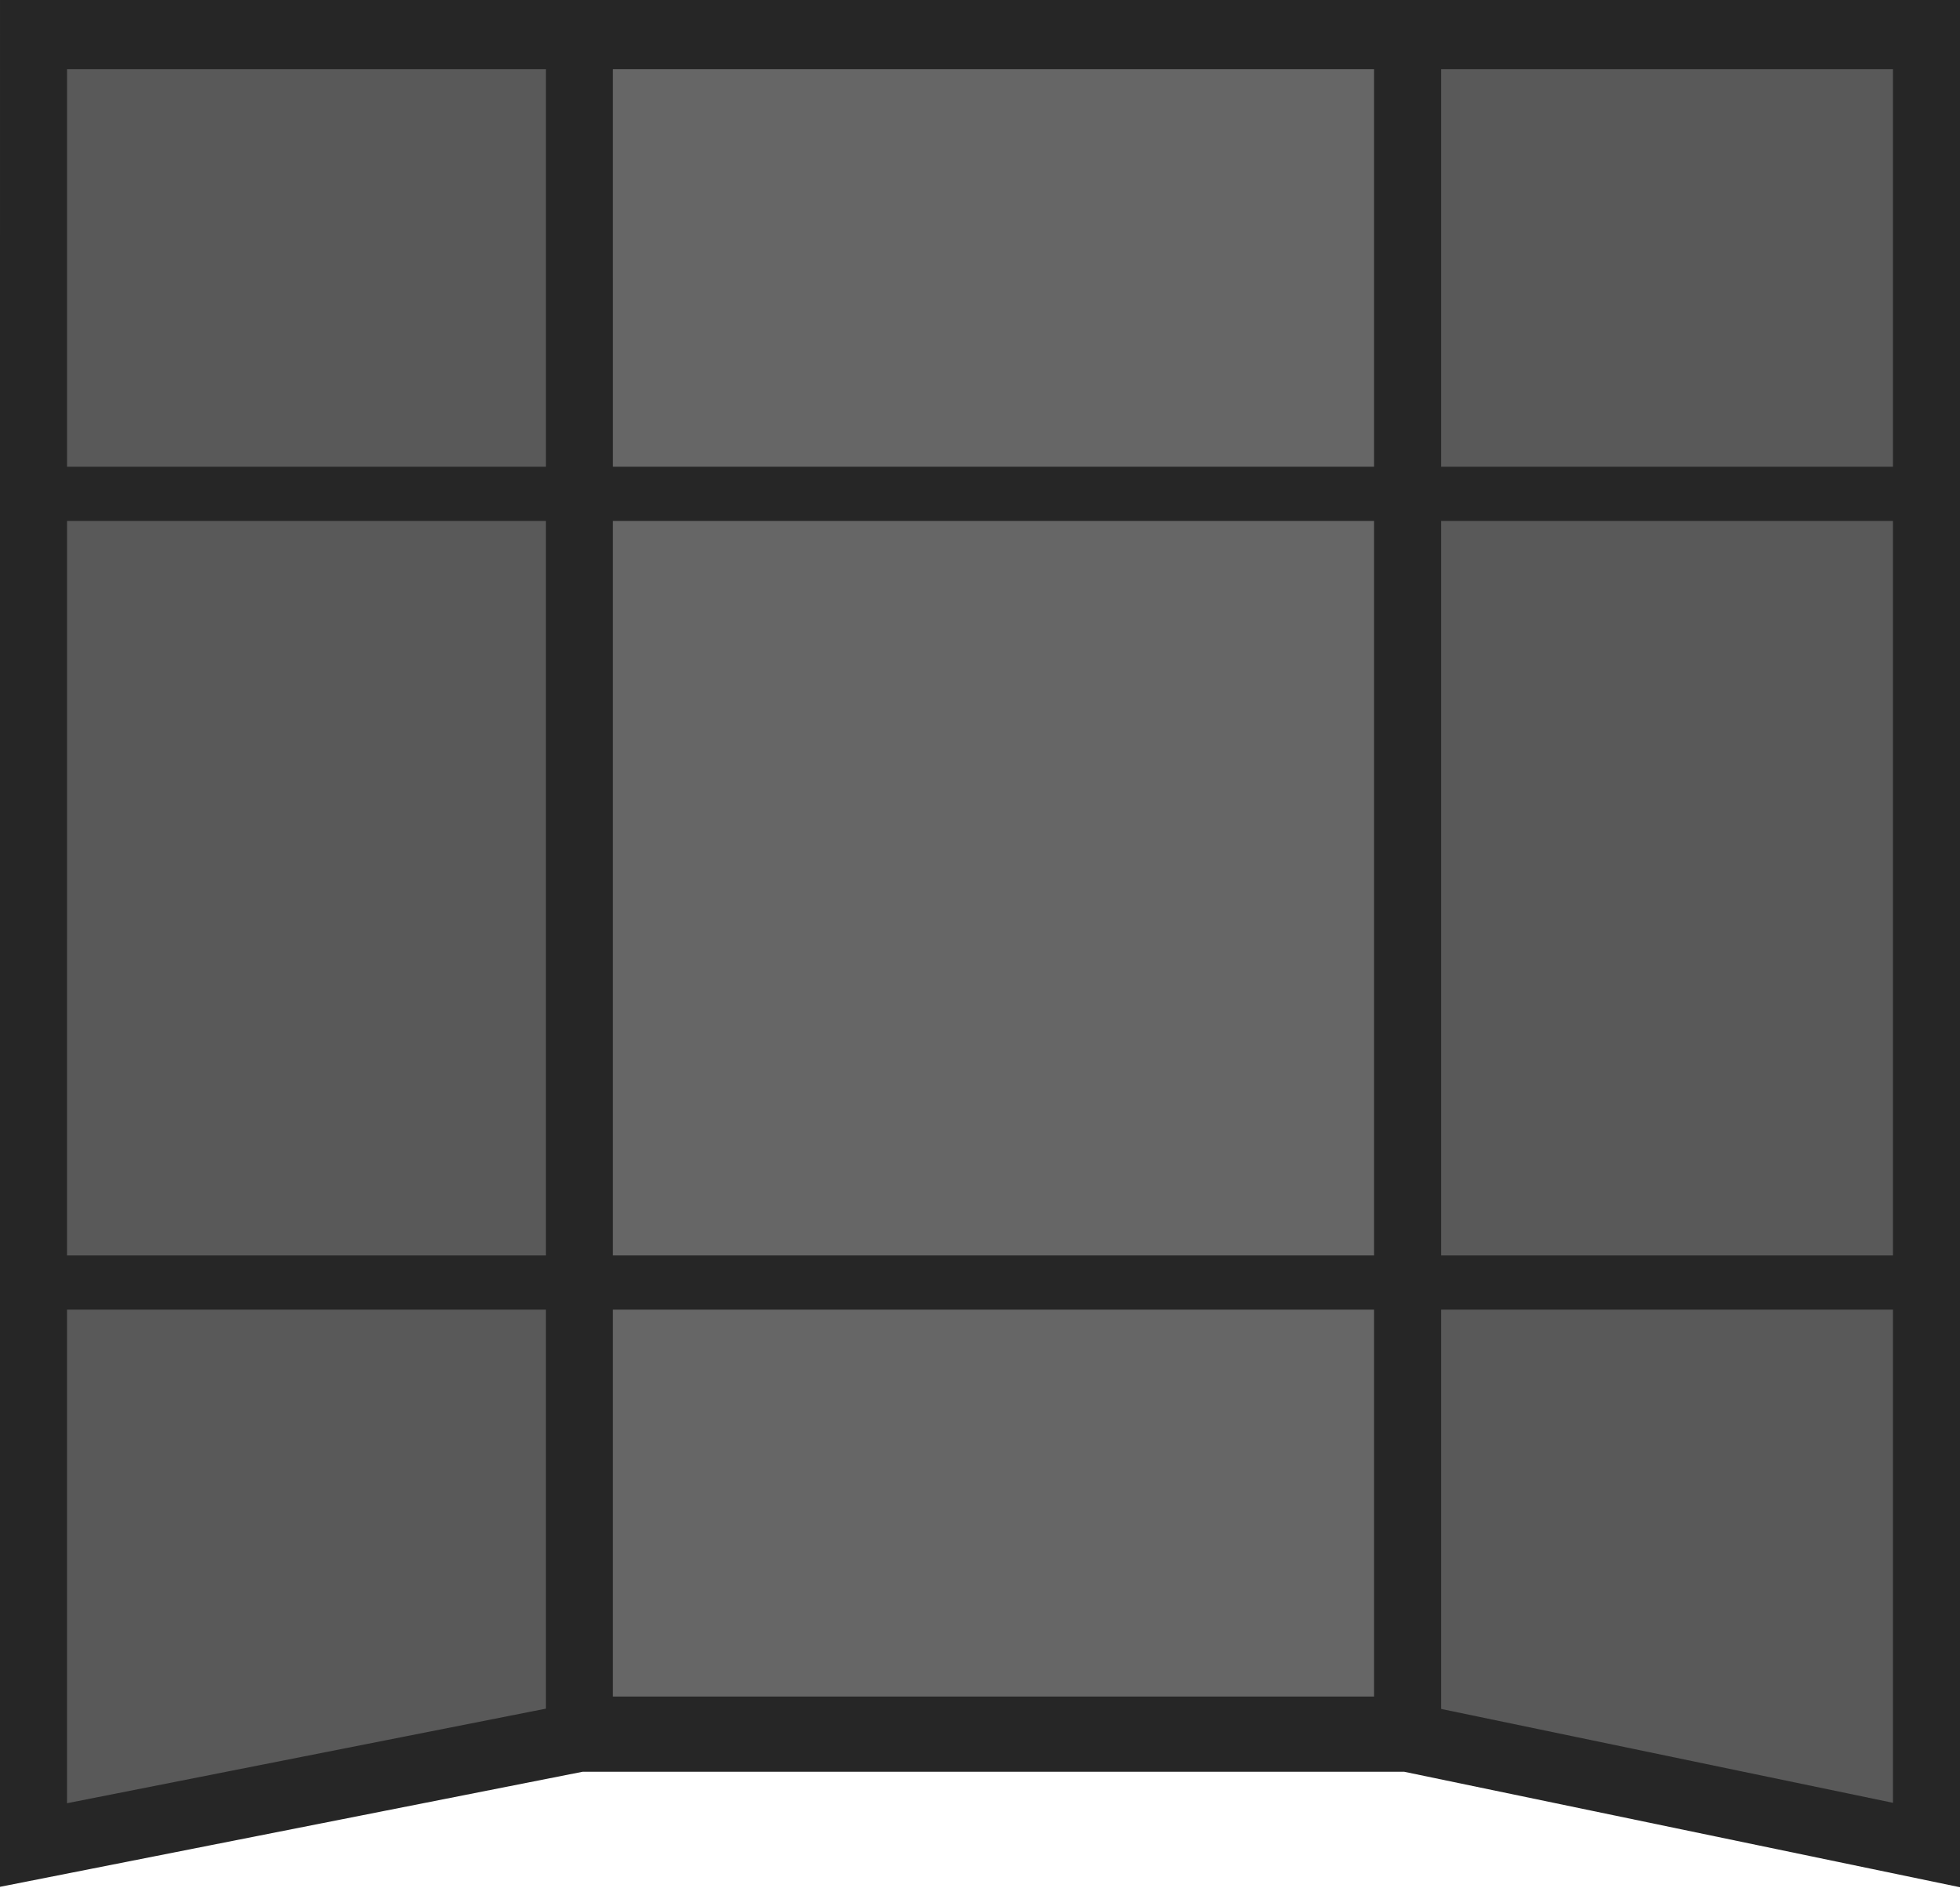
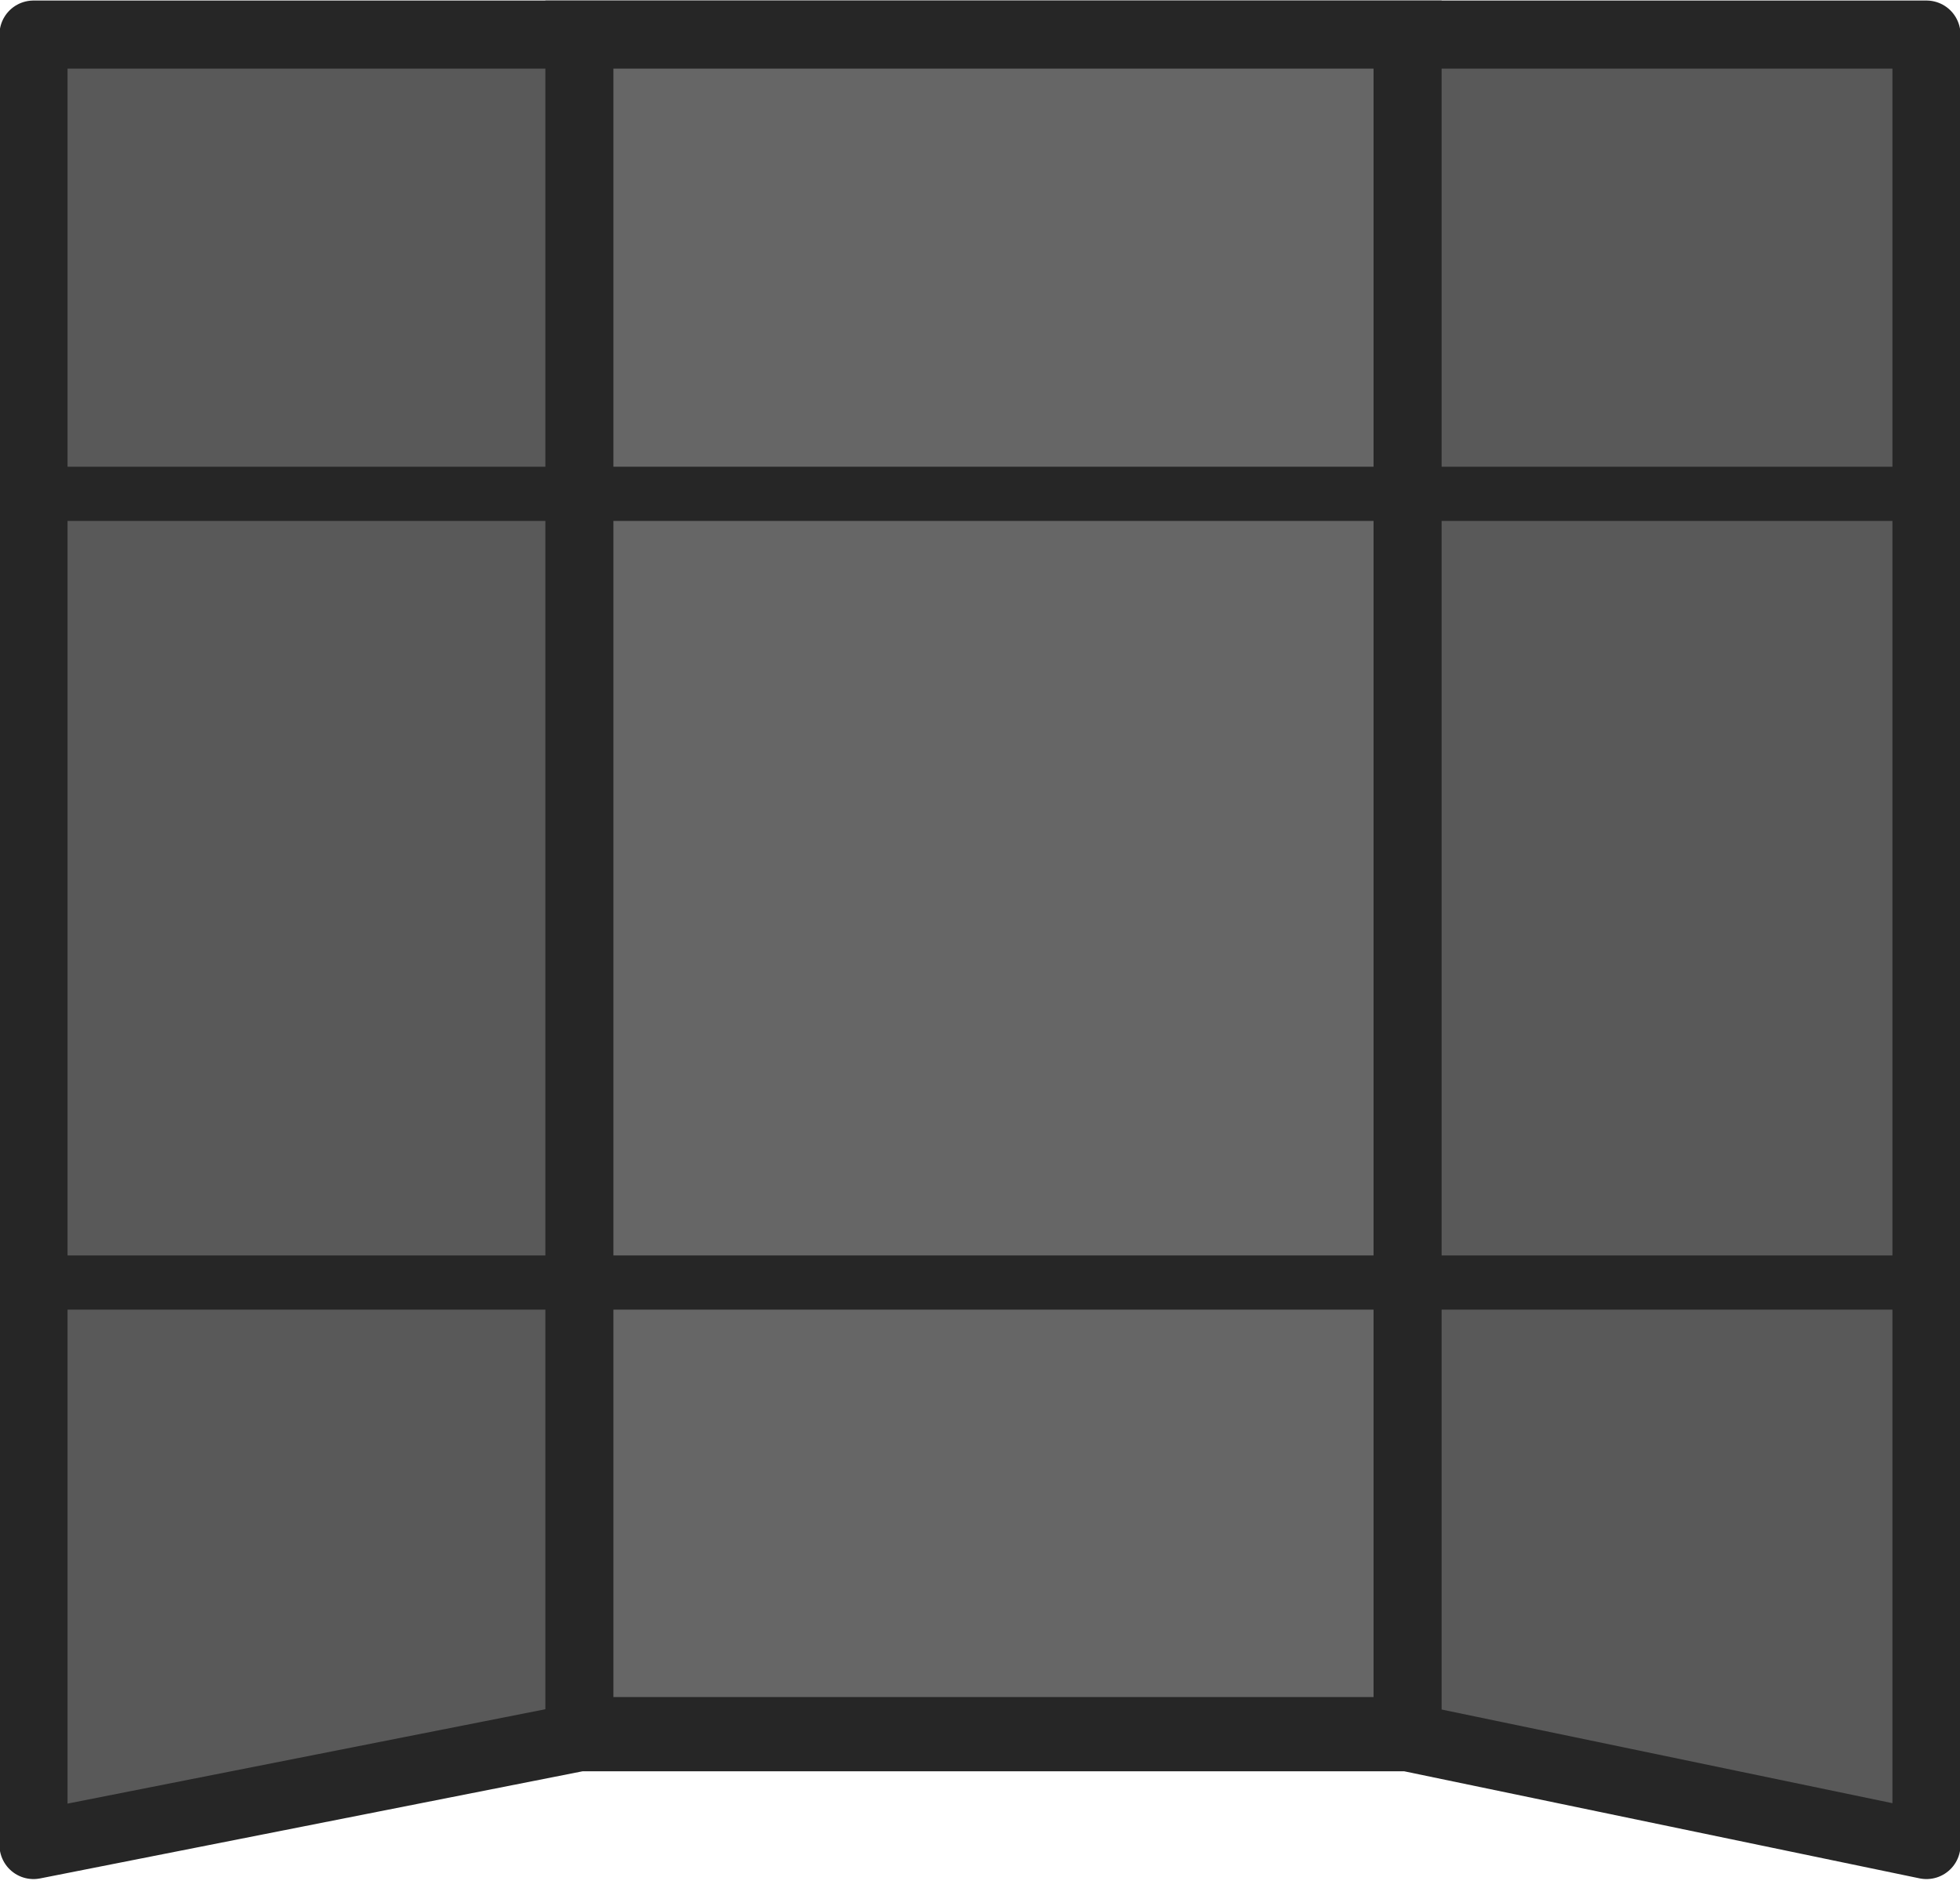
<svg xmlns="http://www.w3.org/2000/svg" width="34.289mm" height="33.014mm" viewBox="0 0 68.579 66.028" version="1.1" id="svg1">
  <defs id="defs1" />
  <g id="layer1" transform="translate(-44.71458,-102.3937)">
-     <g id="g280-8-5-0-8-5" style="display:inline;stroke-width:2.934;stroke-dasharray:none" transform="matrix(0.7994857,0,0,0.824112,-63.78108,46.86438)">
-       <path id="rect3-9-8-9-7-9-5" style="display:inline;fill:#595959;fill-opacity:1;stroke:#262626;stroke-width:2.934;stroke-linecap:round;stroke-dasharray:none;stroke-opacity:1" d="m 137.174,68.848 h 82.845 v 76.861 l -22.71,-4.577 H 161.063 l -23.89,4.577 z" />
-       <path id="rect4-1-7-0-6-6-2" style="display:inline;fill:#666666;fill-opacity:1;stroke:#262626;stroke-width:2.934;stroke-linecap:round;stroke-dasharray:none;stroke-opacity:1" d="m 161.064,68.848 h 36.246 V 140.872 H 161.063 Z" />
-       <g id="g5-4-7-9-1-9-2" transform="translate(125.148,1.56093)" style="stroke-width:2.934;stroke-dasharray:none">
+     <g id="g1">
+       <path id="rect3-9-8-9-7-9-5" style="display:inline;fill:#595959;fill-opacity:1;stroke:#262626;stroke-width:2.382;stroke-linecap:round;stroke-dasharray:none;stroke-opacity:1;stroke-linejoin:round" d="m 45.887,103.603 h 66.233 v 63.342 l -18.156,-3.772 H 64.987 l -19.1,3.772 z" />
+       <path id="rect4-1-7-0-6-6-2" style="display:inline;fill:#666666;fill-opacity:1;stroke:#262626;stroke-width:2.381;stroke-linecap:round;stroke-dasharray:none;stroke-opacity:1" d="m 64.987,103.603 h 28.978 v 59.356 H 64.987 Z" />
+       <g id="g5-4-7-9-1-9-2" transform="matrix(0.7994857,0,0,0.824112,36.273,48.15076)" style="stroke-width:2.934;stroke-dasharray:none">
        <path id="rect5-8-9-4-4-3-0" style="fill:#262626;fill-opacity:1;stroke-width:2.934;stroke-linecap:round;stroke-dasharray:none" transform="rotate(-90)" d="m -121.419,11.659 h 2.301 v 83.245 h -2.301 z" />
        <path id="rect5-0-4-0-6-6-5-8" style="fill:#262626;fill-opacity:1;stroke-width:2.934;stroke-linecap:round;stroke-dasharray:none" transform="rotate(-90)" d="m -87.935,11.659 h 2.301 v 83.245 h -2.301 z" />
      </g>
    </g>
  </g>
</svg>
